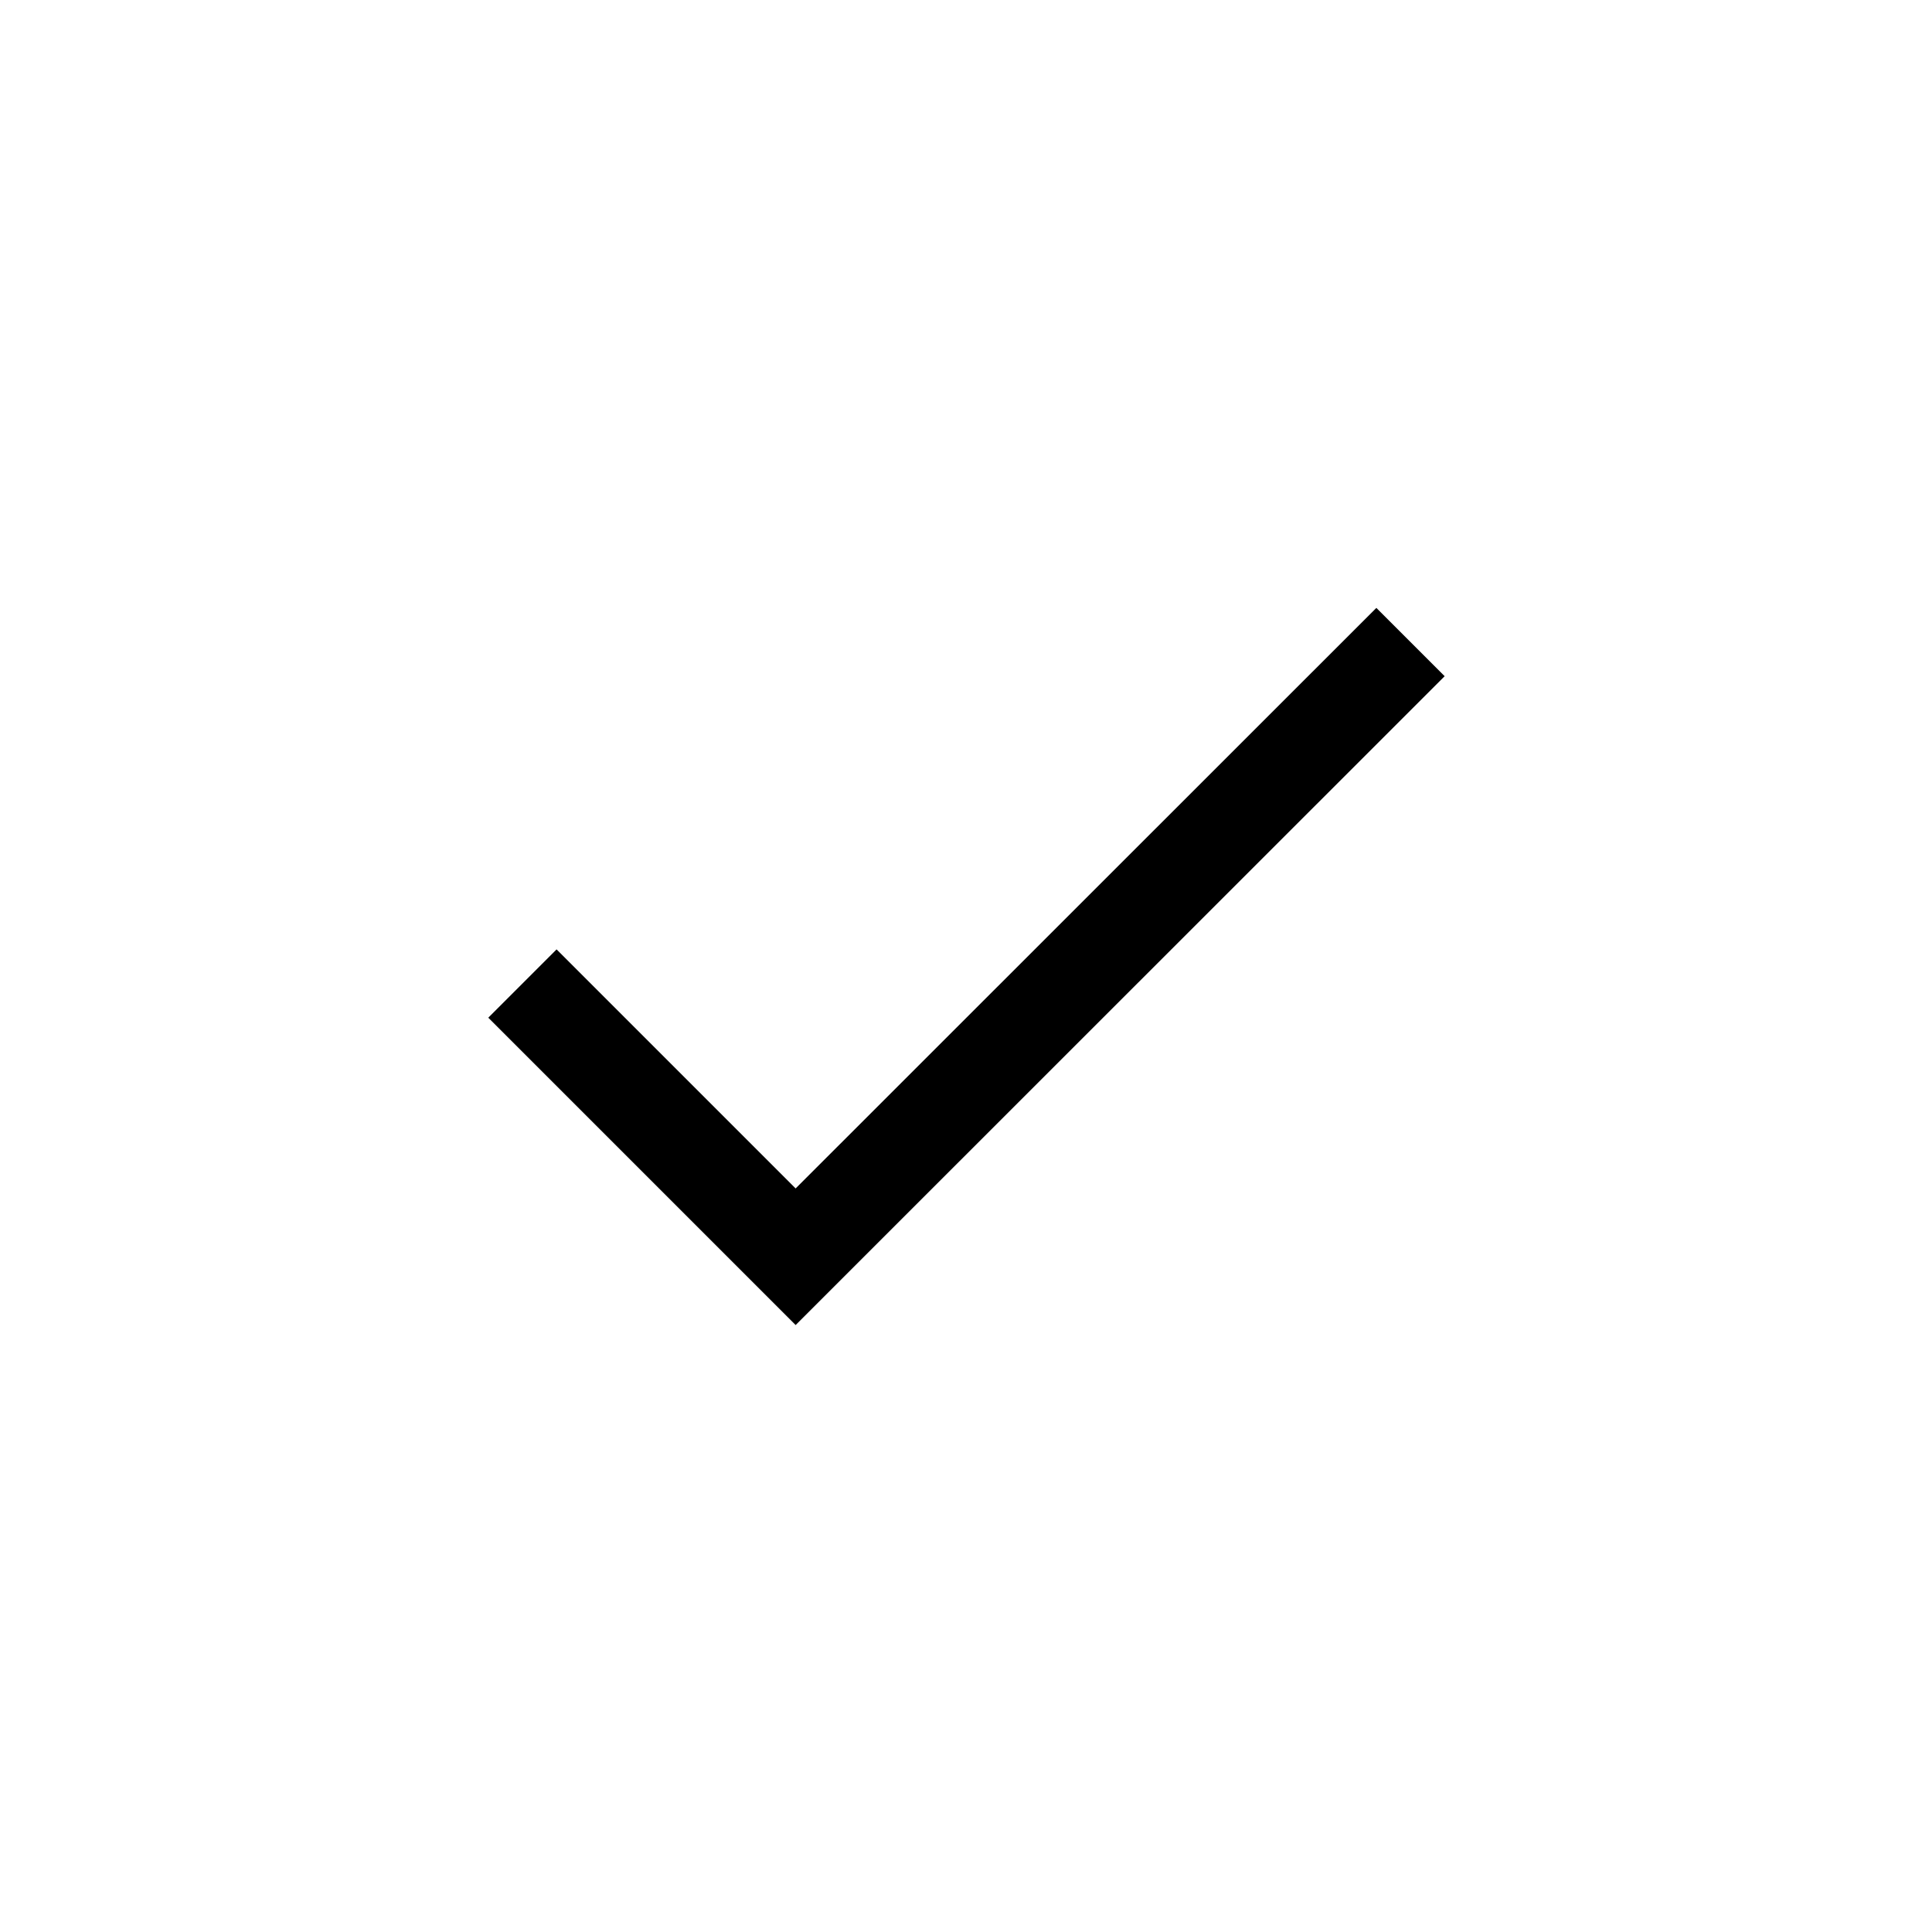
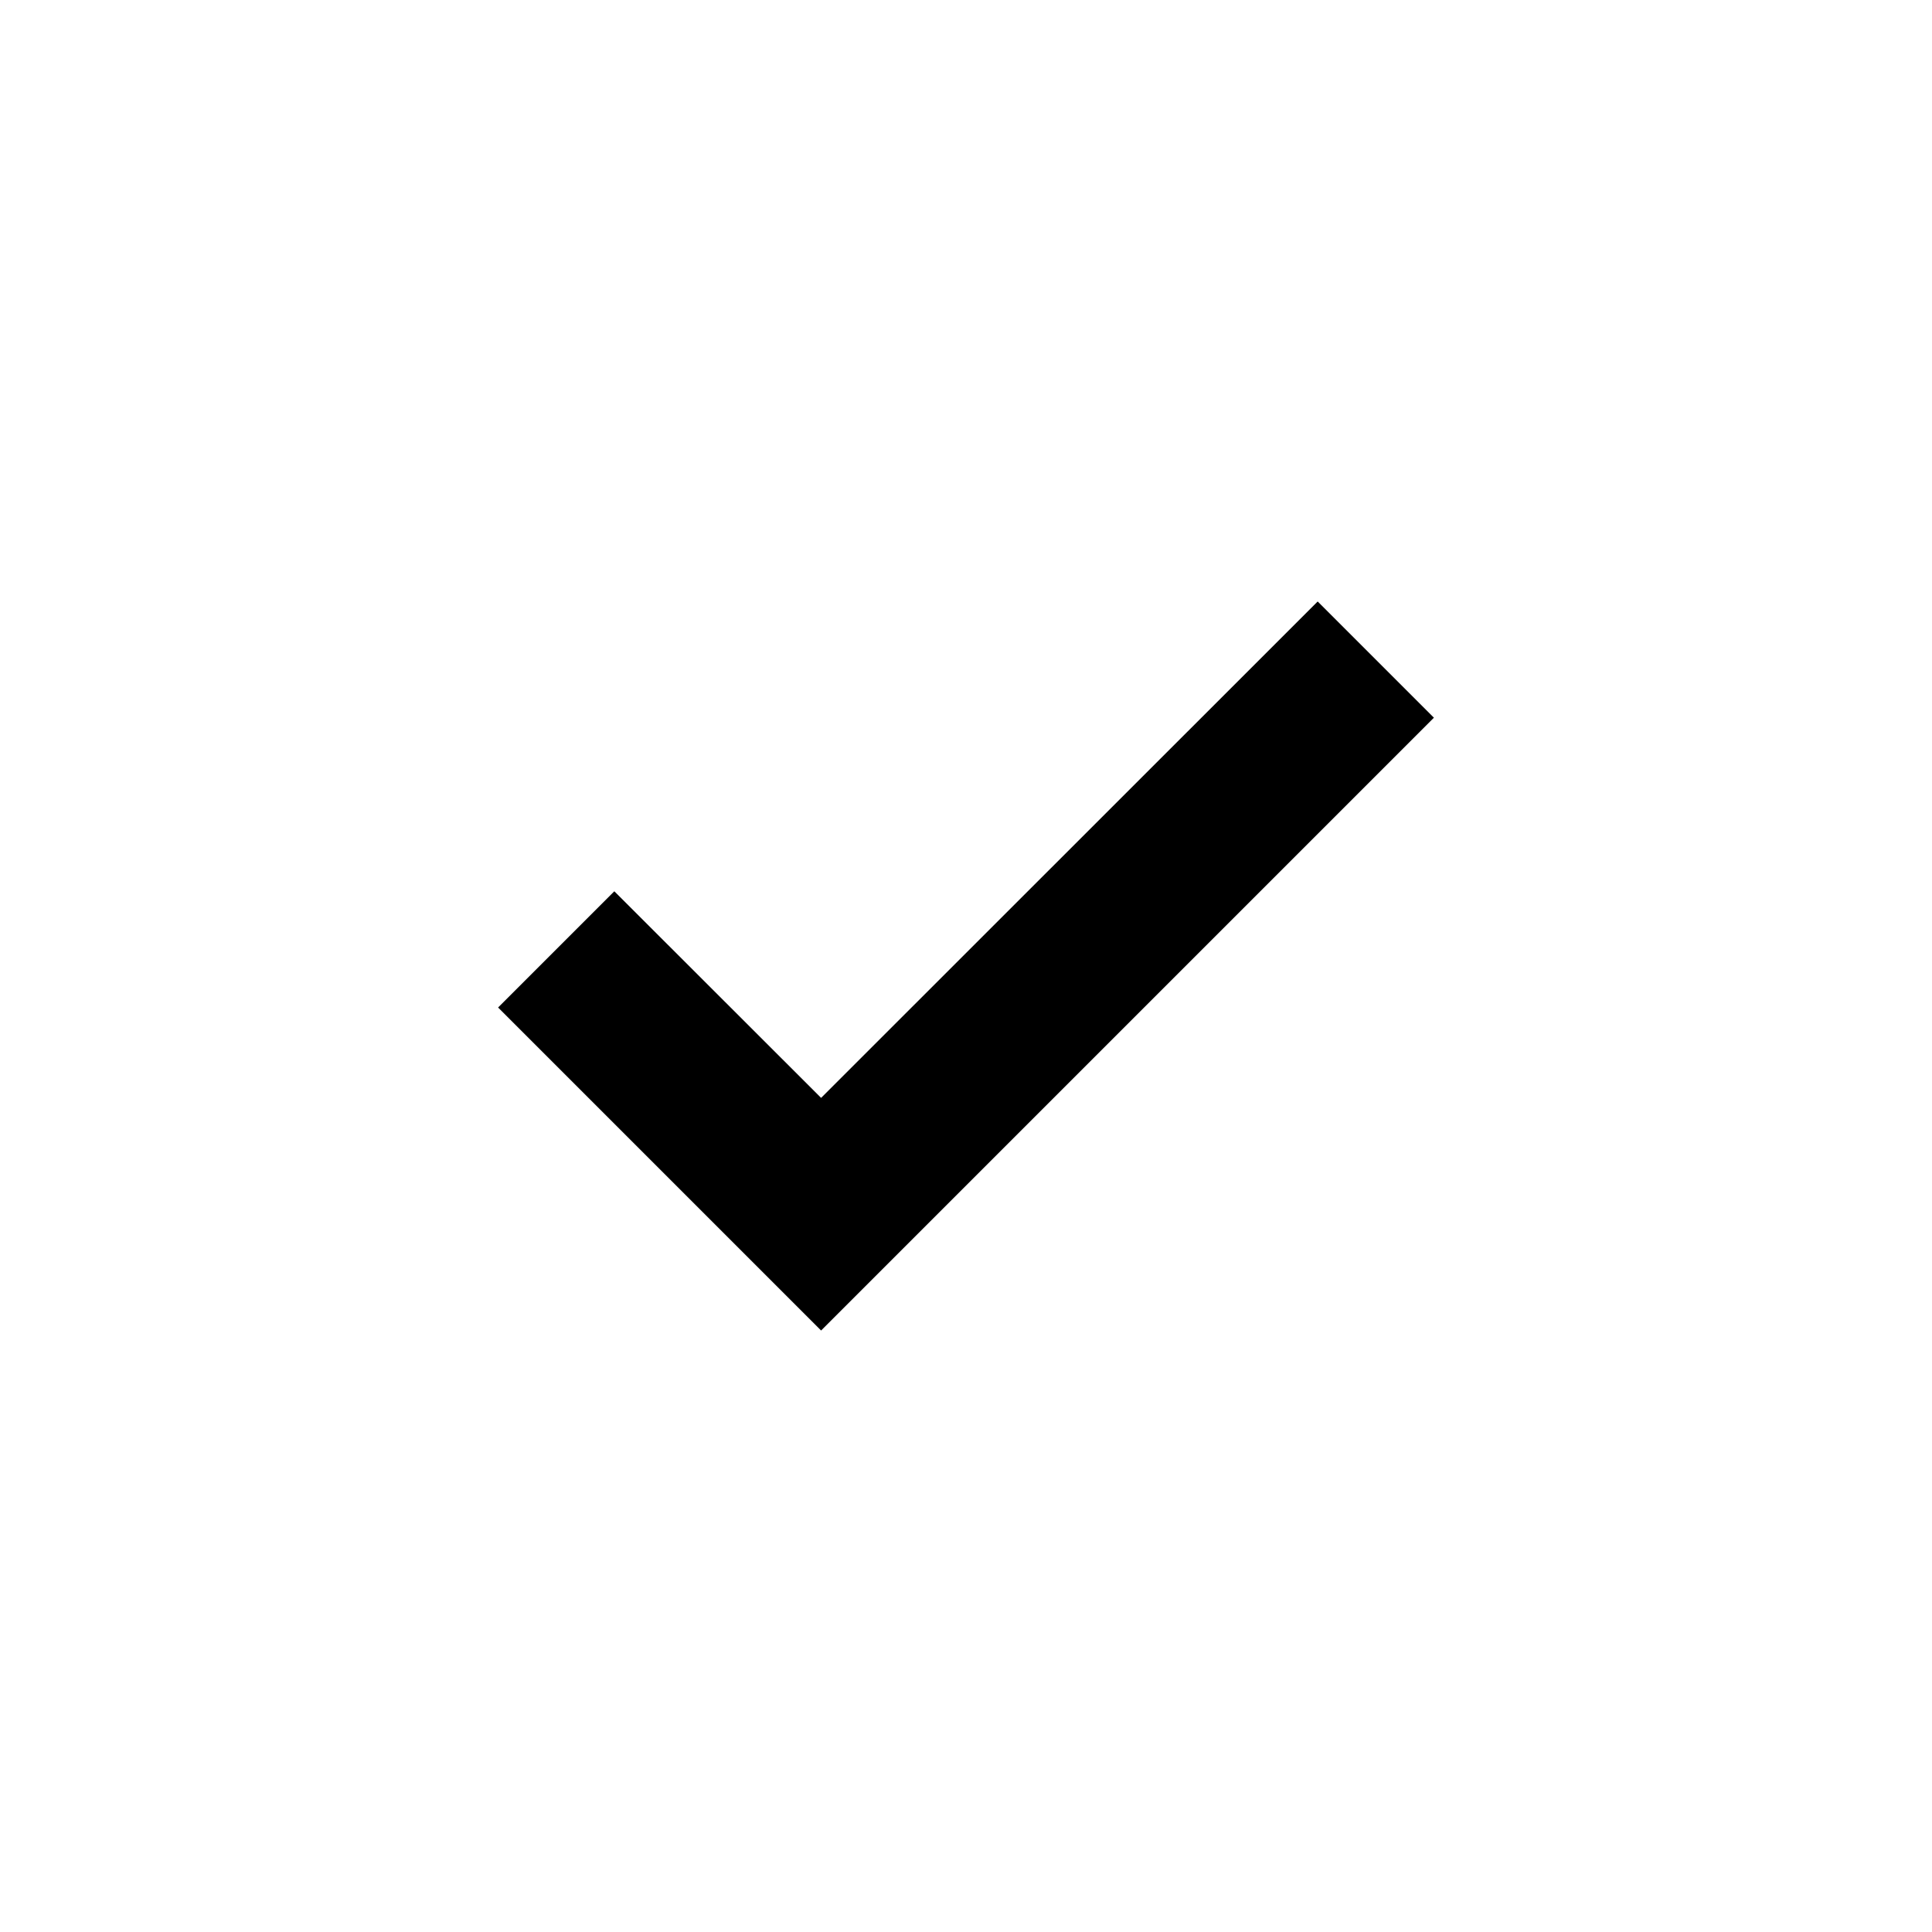
<svg xmlns="http://www.w3.org/2000/svg" viewBox="0 0 1024 1024">
-   <path d="M729.5 322.2L421.7 629.9 295 503.2l-36.2 36.2 162.9 162.9 344-343.9z" />
+   <path d="M760 380.4l-61.6-61.6-263.2 263.1-109.6-109.5L264 534l171.2 171.2L760 380.4z" />
</svg>
